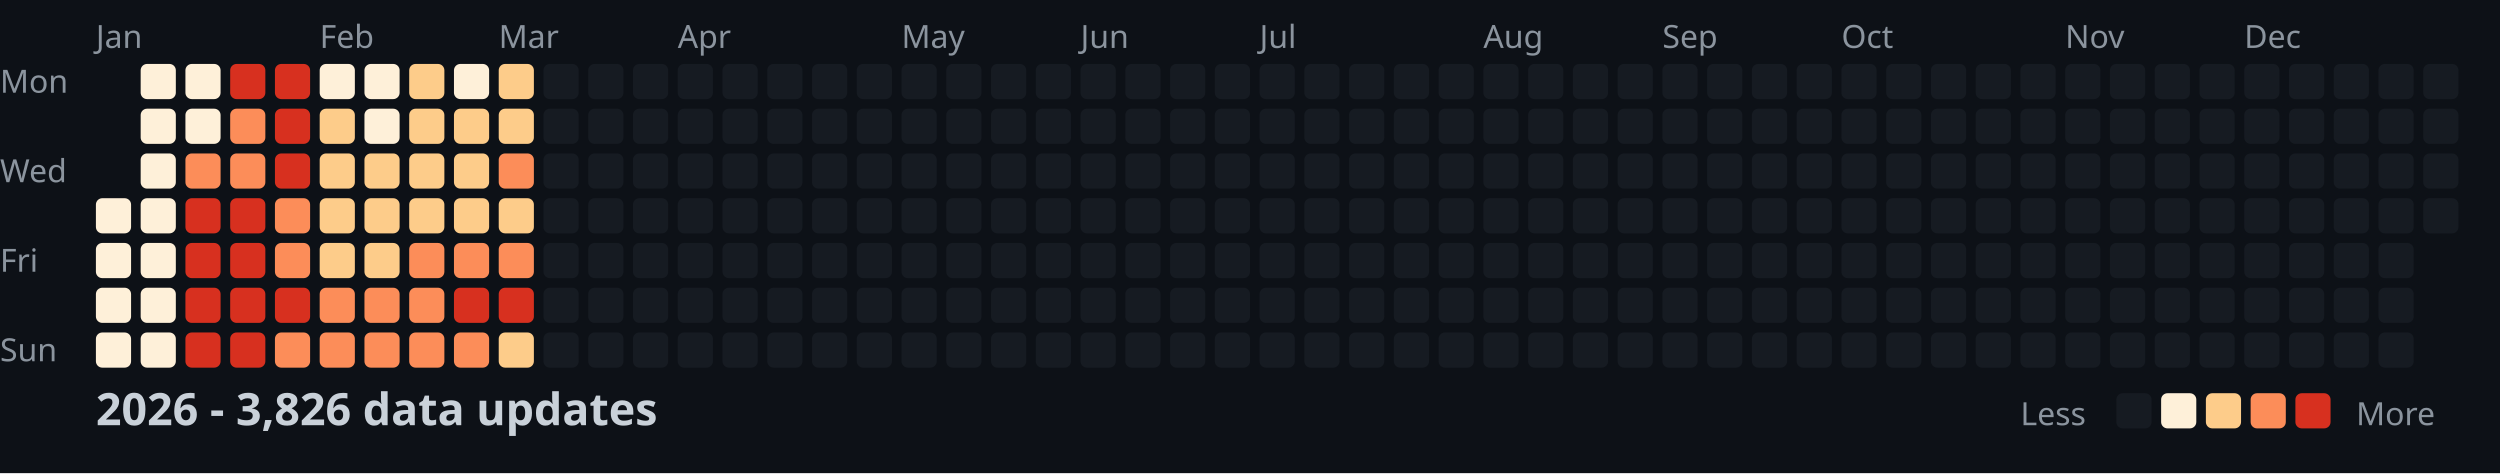
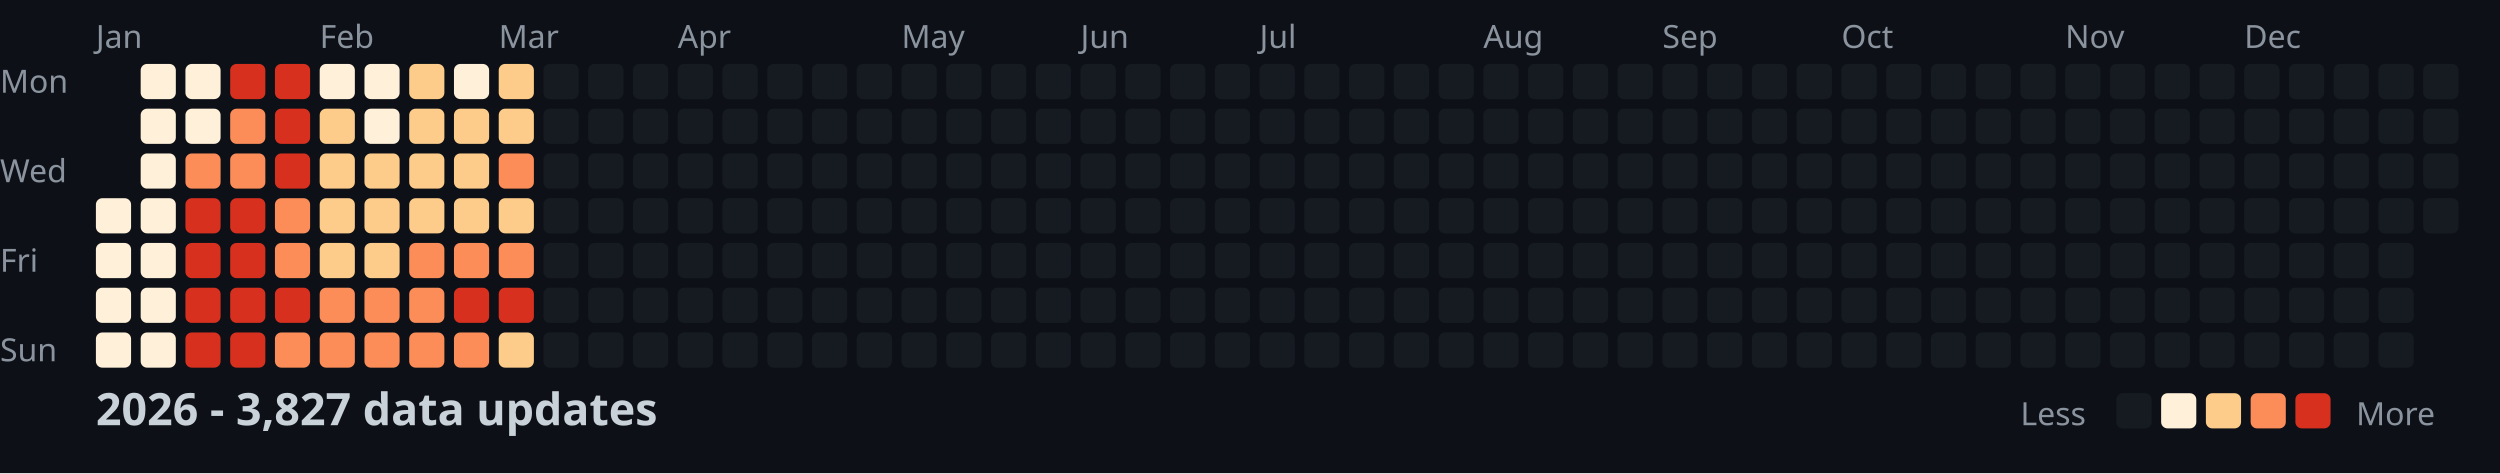
<svg xmlns="http://www.w3.org/2000/svg" width="782" height="148">
  <style>
    .month { font: 10px sans-serif; fill: #8b949e; }
    .day { font: 10px sans-serif; fill: #8b949e; }
    .title { font: bold 14px sans-serif; fill: #c9d1d9; }
    .legend { font: 10px sans-serif; fill: #8b949e; }
  </style>
  <rect width="100%" height="100%" fill="#0d1117" />
  <text x="0" y="29" class="day">Mon</text>
  <text x="0" y="57" class="day">Wed</text>
  <text x="0" y="85" class="day">Fri</text>
  <text x="0" y="113" class="day">Sun</text>
  <text x="30" y="15" class="month">Jan</text>
  <text x="100" y="15" class="month">Feb</text>
  <text x="156" y="15" class="month">Mar</text>
  <text x="212" y="15" class="month">Apr</text>
  <text x="282" y="15" class="month">May</text>
  <text x="338" y="15" class="month">Jun</text>
  <text x="394" y="15" class="month">Jul</text>
  <text x="464" y="15" class="month">Aug</text>
  <text x="520" y="15" class="month">Sep</text>
  <text x="576" y="15" class="month">Oct</text>
  <text x="646" y="15" class="month">Nov</text>
  <text x="702" y="15" class="month">Dec</text>
  <rect x="30" y="62" width="11" height="11" fill="#fef0d9" rx="2" />
  <rect x="30" y="76" width="11" height="11" fill="#fef0d9" rx="2" />
  <rect x="30" y="90" width="11" height="11" fill="#fef0d9" rx="2" />
  <rect x="30" y="104" width="11" height="11" fill="#fef0d9" rx="2" />
  <rect x="44" y="20" width="11" height="11" fill="#fef0d9" rx="2" />
  <rect x="44" y="34" width="11" height="11" fill="#fef0d9" rx="2" />
  <rect x="44" y="48" width="11" height="11" fill="#fef0d9" rx="2" />
  <rect x="44" y="62" width="11" height="11" fill="#fef0d9" rx="2" />
  <rect x="44" y="76" width="11" height="11" fill="#fef0d9" rx="2" />
  <rect x="44" y="90" width="11" height="11" fill="#fef0d9" rx="2" />
  <rect x="44" y="104" width="11" height="11" fill="#fef0d9" rx="2" />
  <rect x="58" y="20" width="11" height="11" fill="#fef0d9" rx="2" />
  <rect x="58" y="34" width="11" height="11" fill="#fef0d9" rx="2" />
  <rect x="58" y="48" width="11" height="11" fill="#fc8d59" rx="2" />
  <rect x="58" y="62" width="11" height="11" fill="#d7301f" rx="2" />
  <rect x="58" y="76" width="11" height="11" fill="#d7301f" rx="2" />
  <rect x="58" y="90" width="11" height="11" fill="#d7301f" rx="2" />
  <rect x="58" y="104" width="11" height="11" fill="#d7301f" rx="2" />
  <rect x="72" y="20" width="11" height="11" fill="#d7301f" rx="2" />
  <rect x="72" y="34" width="11" height="11" fill="#fc8d59" rx="2" />
  <rect x="72" y="48" width="11" height="11" fill="#fc8d59" rx="2" />
  <rect x="72" y="62" width="11" height="11" fill="#d7301f" rx="2" />
  <rect x="72" y="76" width="11" height="11" fill="#d7301f" rx="2" />
  <rect x="72" y="90" width="11" height="11" fill="#d7301f" rx="2" />
  <rect x="72" y="104" width="11" height="11" fill="#d7301f" rx="2" />
  <rect x="86" y="20" width="11" height="11" fill="#d7301f" rx="2" />
  <rect x="86" y="34" width="11" height="11" fill="#d7301f" rx="2" />
  <rect x="86" y="48" width="11" height="11" fill="#d7301f" rx="2" />
  <rect x="86" y="62" width="11" height="11" fill="#fc8d59" rx="2" />
  <rect x="86" y="76" width="11" height="11" fill="#fc8d59" rx="2" />
  <rect x="86" y="90" width="11" height="11" fill="#d7301f" rx="2" />
  <rect x="86" y="104" width="11" height="11" fill="#fc8d59" rx="2" />
  <rect x="100" y="20" width="11" height="11" fill="#fef0d9" rx="2" />
  <rect x="100" y="34" width="11" height="11" fill="#fdcc8a" rx="2" />
  <rect x="100" y="48" width="11" height="11" fill="#fdcc8a" rx="2" />
  <rect x="100" y="62" width="11" height="11" fill="#fdcc8a" rx="2" />
  <rect x="100" y="76" width="11" height="11" fill="#fdcc8a" rx="2" />
  <rect x="100" y="90" width="11" height="11" fill="#fc8d59" rx="2" />
  <rect x="100" y="104" width="11" height="11" fill="#fc8d59" rx="2" />
  <rect x="114" y="20" width="11" height="11" fill="#fef0d9" rx="2" />
  <rect x="114" y="34" width="11" height="11" fill="#fef0d9" rx="2" />
  <rect x="114" y="48" width="11" height="11" fill="#fdcc8a" rx="2" />
  <rect x="114" y="62" width="11" height="11" fill="#fdcc8a" rx="2" />
  <rect x="114" y="76" width="11" height="11" fill="#fdcc8a" rx="2" />
  <rect x="114" y="90" width="11" height="11" fill="#fc8d59" rx="2" />
  <rect x="114" y="104" width="11" height="11" fill="#fc8d59" rx="2" />
  <rect x="128" y="20" width="11" height="11" fill="#fdcc8a" rx="2" />
  <rect x="128" y="34" width="11" height="11" fill="#fdcc8a" rx="2" />
  <rect x="128" y="48" width="11" height="11" fill="#fdcc8a" rx="2" />
  <rect x="128" y="62" width="11" height="11" fill="#fdcc8a" rx="2" />
  <rect x="128" y="76" width="11" height="11" fill="#fc8d59" rx="2" />
  <rect x="128" y="90" width="11" height="11" fill="#fc8d59" rx="2" />
  <rect x="128" y="104" width="11" height="11" fill="#fc8d59" rx="2" />
  <rect x="142" y="20" width="11" height="11" fill="#fef0d9" rx="2" />
  <rect x="142" y="34" width="11" height="11" fill="#fdcc8a" rx="2" />
  <rect x="142" y="48" width="11" height="11" fill="#fdcc8a" rx="2" />
  <rect x="142" y="62" width="11" height="11" fill="#fdcc8a" rx="2" />
  <rect x="142" y="76" width="11" height="11" fill="#fc8d59" rx="2" />
  <rect x="142" y="90" width="11" height="11" fill="#d7301f" rx="2" />
  <rect x="142" y="104" width="11" height="11" fill="#fc8d59" rx="2" />
  <rect x="156" y="20" width="11" height="11" fill="#fdcc8a" rx="2" />
  <rect x="156" y="34" width="11" height="11" fill="#fdcc8a" rx="2" />
  <rect x="156" y="48" width="11" height="11" fill="#fc8d59" rx="2" />
  <rect x="156" y="62" width="11" height="11" fill="#fdcc8a" rx="2" />
  <rect x="156" y="76" width="11" height="11" fill="#fc8d59" rx="2" />
  <rect x="156" y="90" width="11" height="11" fill="#d7301f" rx="2" />
  <rect x="156" y="104" width="11" height="11" fill="#fdcc8a" rx="2" />
  <rect x="170" y="20" width="11" height="11" fill="#161b22" rx="2" />
  <rect x="170" y="34" width="11" height="11" fill="#161b22" rx="2" />
  <rect x="170" y="48" width="11" height="11" fill="#161b22" rx="2" />
  <rect x="170" y="62" width="11" height="11" fill="#161b22" rx="2" />
  <rect x="170" y="76" width="11" height="11" fill="#161b22" rx="2" />
  <rect x="170" y="90" width="11" height="11" fill="#161b22" rx="2" />
  <rect x="170" y="104" width="11" height="11" fill="#161b22" rx="2" />
  <rect x="184" y="20" width="11" height="11" fill="#161b22" rx="2" />
  <rect x="184" y="34" width="11" height="11" fill="#161b22" rx="2" />
  <rect x="184" y="48" width="11" height="11" fill="#161b22" rx="2" />
  <rect x="184" y="62" width="11" height="11" fill="#161b22" rx="2" />
  <rect x="184" y="76" width="11" height="11" fill="#161b22" rx="2" />
  <rect x="184" y="90" width="11" height="11" fill="#161b22" rx="2" />
  <rect x="184" y="104" width="11" height="11" fill="#161b22" rx="2" />
  <rect x="198" y="20" width="11" height="11" fill="#161b22" rx="2" />
  <rect x="198" y="34" width="11" height="11" fill="#161b22" rx="2" />
  <rect x="198" y="48" width="11" height="11" fill="#161b22" rx="2" />
  <rect x="198" y="62" width="11" height="11" fill="#161b22" rx="2" />
  <rect x="198" y="76" width="11" height="11" fill="#161b22" rx="2" />
  <rect x="198" y="90" width="11" height="11" fill="#161b22" rx="2" />
  <rect x="198" y="104" width="11" height="11" fill="#161b22" rx="2" />
  <rect x="212" y="20" width="11" height="11" fill="#161b22" rx="2" />
  <rect x="212" y="34" width="11" height="11" fill="#161b22" rx="2" />
  <rect x="212" y="48" width="11" height="11" fill="#161b22" rx="2" />
  <rect x="212" y="62" width="11" height="11" fill="#161b22" rx="2" />
  <rect x="212" y="76" width="11" height="11" fill="#161b22" rx="2" />
  <rect x="212" y="90" width="11" height="11" fill="#161b22" rx="2" />
  <rect x="212" y="104" width="11" height="11" fill="#161b22" rx="2" />
  <rect x="226" y="20" width="11" height="11" fill="#161b22" rx="2" />
  <rect x="226" y="34" width="11" height="11" fill="#161b22" rx="2" />
  <rect x="226" y="48" width="11" height="11" fill="#161b22" rx="2" />
  <rect x="226" y="62" width="11" height="11" fill="#161b22" rx="2" />
  <rect x="226" y="76" width="11" height="11" fill="#161b22" rx="2" />
  <rect x="226" y="90" width="11" height="11" fill="#161b22" rx="2" />
  <rect x="226" y="104" width="11" height="11" fill="#161b22" rx="2" />
  <rect x="240" y="20" width="11" height="11" fill="#161b22" rx="2" />
  <rect x="240" y="34" width="11" height="11" fill="#161b22" rx="2" />
  <rect x="240" y="48" width="11" height="11" fill="#161b22" rx="2" />
  <rect x="240" y="62" width="11" height="11" fill="#161b22" rx="2" />
  <rect x="240" y="76" width="11" height="11" fill="#161b22" rx="2" />
  <rect x="240" y="90" width="11" height="11" fill="#161b22" rx="2" />
  <rect x="240" y="104" width="11" height="11" fill="#161b22" rx="2" />
  <rect x="254" y="20" width="11" height="11" fill="#161b22" rx="2" />
  <rect x="254" y="34" width="11" height="11" fill="#161b22" rx="2" />
  <rect x="254" y="48" width="11" height="11" fill="#161b22" rx="2" />
  <rect x="254" y="62" width="11" height="11" fill="#161b22" rx="2" />
  <rect x="254" y="76" width="11" height="11" fill="#161b22" rx="2" />
  <rect x="254" y="90" width="11" height="11" fill="#161b22" rx="2" />
  <rect x="254" y="104" width="11" height="11" fill="#161b22" rx="2" />
  <rect x="268" y="20" width="11" height="11" fill="#161b22" rx="2" />
  <rect x="268" y="34" width="11" height="11" fill="#161b22" rx="2" />
  <rect x="268" y="48" width="11" height="11" fill="#161b22" rx="2" />
  <rect x="268" y="62" width="11" height="11" fill="#161b22" rx="2" />
  <rect x="268" y="76" width="11" height="11" fill="#161b22" rx="2" />
  <rect x="268" y="90" width="11" height="11" fill="#161b22" rx="2" />
  <rect x="268" y="104" width="11" height="11" fill="#161b22" rx="2" />
  <rect x="282" y="20" width="11" height="11" fill="#161b22" rx="2" />
  <rect x="282" y="34" width="11" height="11" fill="#161b22" rx="2" />
  <rect x="282" y="48" width="11" height="11" fill="#161b22" rx="2" />
  <rect x="282" y="62" width="11" height="11" fill="#161b22" rx="2" />
  <rect x="282" y="76" width="11" height="11" fill="#161b22" rx="2" />
  <rect x="282" y="90" width="11" height="11" fill="#161b22" rx="2" />
  <rect x="282" y="104" width="11" height="11" fill="#161b22" rx="2" />
  <rect x="296" y="20" width="11" height="11" fill="#161b22" rx="2" />
  <rect x="296" y="34" width="11" height="11" fill="#161b22" rx="2" />
  <rect x="296" y="48" width="11" height="11" fill="#161b22" rx="2" />
  <rect x="296" y="62" width="11" height="11" fill="#161b22" rx="2" />
  <rect x="296" y="76" width="11" height="11" fill="#161b22" rx="2" />
  <rect x="296" y="90" width="11" height="11" fill="#161b22" rx="2" />
  <rect x="296" y="104" width="11" height="11" fill="#161b22" rx="2" />
  <rect x="310" y="20" width="11" height="11" fill="#161b22" rx="2" />
  <rect x="310" y="34" width="11" height="11" fill="#161b22" rx="2" />
  <rect x="310" y="48" width="11" height="11" fill="#161b22" rx="2" />
  <rect x="310" y="62" width="11" height="11" fill="#161b22" rx="2" />
  <rect x="310" y="76" width="11" height="11" fill="#161b22" rx="2" />
  <rect x="310" y="90" width="11" height="11" fill="#161b22" rx="2" />
  <rect x="310" y="104" width="11" height="11" fill="#161b22" rx="2" />
  <rect x="324" y="20" width="11" height="11" fill="#161b22" rx="2" />
  <rect x="324" y="34" width="11" height="11" fill="#161b22" rx="2" />
  <rect x="324" y="48" width="11" height="11" fill="#161b22" rx="2" />
  <rect x="324" y="62" width="11" height="11" fill="#161b22" rx="2" />
  <rect x="324" y="76" width="11" height="11" fill="#161b22" rx="2" />
  <rect x="324" y="90" width="11" height="11" fill="#161b22" rx="2" />
  <rect x="324" y="104" width="11" height="11" fill="#161b22" rx="2" />
  <rect x="338" y="20" width="11" height="11" fill="#161b22" rx="2" />
  <rect x="338" y="34" width="11" height="11" fill="#161b22" rx="2" />
  <rect x="338" y="48" width="11" height="11" fill="#161b22" rx="2" />
  <rect x="338" y="62" width="11" height="11" fill="#161b22" rx="2" />
  <rect x="338" y="76" width="11" height="11" fill="#161b22" rx="2" />
  <rect x="338" y="90" width="11" height="11" fill="#161b22" rx="2" />
  <rect x="338" y="104" width="11" height="11" fill="#161b22" rx="2" />
  <rect x="352" y="20" width="11" height="11" fill="#161b22" rx="2" />
  <rect x="352" y="34" width="11" height="11" fill="#161b22" rx="2" />
  <rect x="352" y="48" width="11" height="11" fill="#161b22" rx="2" />
  <rect x="352" y="62" width="11" height="11" fill="#161b22" rx="2" />
  <rect x="352" y="76" width="11" height="11" fill="#161b22" rx="2" />
  <rect x="352" y="90" width="11" height="11" fill="#161b22" rx="2" />
  <rect x="352" y="104" width="11" height="11" fill="#161b22" rx="2" />
  <rect x="366" y="20" width="11" height="11" fill="#161b22" rx="2" />
  <rect x="366" y="34" width="11" height="11" fill="#161b22" rx="2" />
  <rect x="366" y="48" width="11" height="11" fill="#161b22" rx="2" />
  <rect x="366" y="62" width="11" height="11" fill="#161b22" rx="2" />
  <rect x="366" y="76" width="11" height="11" fill="#161b22" rx="2" />
  <rect x="366" y="90" width="11" height="11" fill="#161b22" rx="2" />
  <rect x="366" y="104" width="11" height="11" fill="#161b22" rx="2" />
  <rect x="380" y="20" width="11" height="11" fill="#161b22" rx="2" />
  <rect x="380" y="34" width="11" height="11" fill="#161b22" rx="2" />
  <rect x="380" y="48" width="11" height="11" fill="#161b22" rx="2" />
  <rect x="380" y="62" width="11" height="11" fill="#161b22" rx="2" />
  <rect x="380" y="76" width="11" height="11" fill="#161b22" rx="2" />
  <rect x="380" y="90" width="11" height="11" fill="#161b22" rx="2" />
  <rect x="380" y="104" width="11" height="11" fill="#161b22" rx="2" />
  <rect x="394" y="20" width="11" height="11" fill="#161b22" rx="2" />
  <rect x="394" y="34" width="11" height="11" fill="#161b22" rx="2" />
  <rect x="394" y="48" width="11" height="11" fill="#161b22" rx="2" />
  <rect x="394" y="62" width="11" height="11" fill="#161b22" rx="2" />
  <rect x="394" y="76" width="11" height="11" fill="#161b22" rx="2" />
  <rect x="394" y="90" width="11" height="11" fill="#161b22" rx="2" />
  <rect x="394" y="104" width="11" height="11" fill="#161b22" rx="2" />
  <rect x="408" y="20" width="11" height="11" fill="#161b22" rx="2" />
  <rect x="408" y="34" width="11" height="11" fill="#161b22" rx="2" />
  <rect x="408" y="48" width="11" height="11" fill="#161b22" rx="2" />
  <rect x="408" y="62" width="11" height="11" fill="#161b22" rx="2" />
  <rect x="408" y="76" width="11" height="11" fill="#161b22" rx="2" />
  <rect x="408" y="90" width="11" height="11" fill="#161b22" rx="2" />
  <rect x="408" y="104" width="11" height="11" fill="#161b22" rx="2" />
  <rect x="422" y="20" width="11" height="11" fill="#161b22" rx="2" />
  <rect x="422" y="34" width="11" height="11" fill="#161b22" rx="2" />
  <rect x="422" y="48" width="11" height="11" fill="#161b22" rx="2" />
  <rect x="422" y="62" width="11" height="11" fill="#161b22" rx="2" />
  <rect x="422" y="76" width="11" height="11" fill="#161b22" rx="2" />
  <rect x="422" y="90" width="11" height="11" fill="#161b22" rx="2" />
  <rect x="422" y="104" width="11" height="11" fill="#161b22" rx="2" />
  <rect x="436" y="20" width="11" height="11" fill="#161b22" rx="2" />
  <rect x="436" y="34" width="11" height="11" fill="#161b22" rx="2" />
  <rect x="436" y="48" width="11" height="11" fill="#161b22" rx="2" />
  <rect x="436" y="62" width="11" height="11" fill="#161b22" rx="2" />
  <rect x="436" y="76" width="11" height="11" fill="#161b22" rx="2" />
  <rect x="436" y="90" width="11" height="11" fill="#161b22" rx="2" />
  <rect x="436" y="104" width="11" height="11" fill="#161b22" rx="2" />
  <rect x="450" y="20" width="11" height="11" fill="#161b22" rx="2" />
  <rect x="450" y="34" width="11" height="11" fill="#161b22" rx="2" />
  <rect x="450" y="48" width="11" height="11" fill="#161b22" rx="2" />
  <rect x="450" y="62" width="11" height="11" fill="#161b22" rx="2" />
  <rect x="450" y="76" width="11" height="11" fill="#161b22" rx="2" />
  <rect x="450" y="90" width="11" height="11" fill="#161b22" rx="2" />
  <rect x="450" y="104" width="11" height="11" fill="#161b22" rx="2" />
  <rect x="464" y="20" width="11" height="11" fill="#161b22" rx="2" />
  <rect x="464" y="34" width="11" height="11" fill="#161b22" rx="2" />
  <rect x="464" y="48" width="11" height="11" fill="#161b22" rx="2" />
  <rect x="464" y="62" width="11" height="11" fill="#161b22" rx="2" />
  <rect x="464" y="76" width="11" height="11" fill="#161b22" rx="2" />
  <rect x="464" y="90" width="11" height="11" fill="#161b22" rx="2" />
  <rect x="464" y="104" width="11" height="11" fill="#161b22" rx="2" />
  <rect x="478" y="20" width="11" height="11" fill="#161b22" rx="2" />
  <rect x="478" y="34" width="11" height="11" fill="#161b22" rx="2" />
  <rect x="478" y="48" width="11" height="11" fill="#161b22" rx="2" />
  <rect x="478" y="62" width="11" height="11" fill="#161b22" rx="2" />
  <rect x="478" y="76" width="11" height="11" fill="#161b22" rx="2" />
  <rect x="478" y="90" width="11" height="11" fill="#161b22" rx="2" />
  <rect x="478" y="104" width="11" height="11" fill="#161b22" rx="2" />
  <rect x="492" y="20" width="11" height="11" fill="#161b22" rx="2" />
  <rect x="492" y="34" width="11" height="11" fill="#161b22" rx="2" />
  <rect x="492" y="48" width="11" height="11" fill="#161b22" rx="2" />
  <rect x="492" y="62" width="11" height="11" fill="#161b22" rx="2" />
  <rect x="492" y="76" width="11" height="11" fill="#161b22" rx="2" />
  <rect x="492" y="90" width="11" height="11" fill="#161b22" rx="2" />
  <rect x="492" y="104" width="11" height="11" fill="#161b22" rx="2" />
  <rect x="506" y="20" width="11" height="11" fill="#161b22" rx="2" />
  <rect x="506" y="34" width="11" height="11" fill="#161b22" rx="2" />
  <rect x="506" y="48" width="11" height="11" fill="#161b22" rx="2" />
  <rect x="506" y="62" width="11" height="11" fill="#161b22" rx="2" />
  <rect x="506" y="76" width="11" height="11" fill="#161b22" rx="2" />
  <rect x="506" y="90" width="11" height="11" fill="#161b22" rx="2" />
  <rect x="506" y="104" width="11" height="11" fill="#161b22" rx="2" />
  <rect x="520" y="20" width="11" height="11" fill="#161b22" rx="2" />
  <rect x="520" y="34" width="11" height="11" fill="#161b22" rx="2" />
  <rect x="520" y="48" width="11" height="11" fill="#161b22" rx="2" />
  <rect x="520" y="62" width="11" height="11" fill="#161b22" rx="2" />
  <rect x="520" y="76" width="11" height="11" fill="#161b22" rx="2" />
  <rect x="520" y="90" width="11" height="11" fill="#161b22" rx="2" />
  <rect x="520" y="104" width="11" height="11" fill="#161b22" rx="2" />
  <rect x="534" y="20" width="11" height="11" fill="#161b22" rx="2" />
  <rect x="534" y="34" width="11" height="11" fill="#161b22" rx="2" />
  <rect x="534" y="48" width="11" height="11" fill="#161b22" rx="2" />
  <rect x="534" y="62" width="11" height="11" fill="#161b22" rx="2" />
  <rect x="534" y="76" width="11" height="11" fill="#161b22" rx="2" />
  <rect x="534" y="90" width="11" height="11" fill="#161b22" rx="2" />
  <rect x="534" y="104" width="11" height="11" fill="#161b22" rx="2" />
  <rect x="548" y="20" width="11" height="11" fill="#161b22" rx="2" />
  <rect x="548" y="34" width="11" height="11" fill="#161b22" rx="2" />
  <rect x="548" y="48" width="11" height="11" fill="#161b22" rx="2" />
  <rect x="548" y="62" width="11" height="11" fill="#161b22" rx="2" />
  <rect x="548" y="76" width="11" height="11" fill="#161b22" rx="2" />
  <rect x="548" y="90" width="11" height="11" fill="#161b22" rx="2" />
  <rect x="548" y="104" width="11" height="11" fill="#161b22" rx="2" />
  <rect x="562" y="20" width="11" height="11" fill="#161b22" rx="2" />
  <rect x="562" y="34" width="11" height="11" fill="#161b22" rx="2" />
  <rect x="562" y="48" width="11" height="11" fill="#161b22" rx="2" />
  <rect x="562" y="62" width="11" height="11" fill="#161b22" rx="2" />
  <rect x="562" y="76" width="11" height="11" fill="#161b22" rx="2" />
  <rect x="562" y="90" width="11" height="11" fill="#161b22" rx="2" />
  <rect x="562" y="104" width="11" height="11" fill="#161b22" rx="2" />
  <rect x="576" y="20" width="11" height="11" fill="#161b22" rx="2" />
  <rect x="576" y="34" width="11" height="11" fill="#161b22" rx="2" />
  <rect x="576" y="48" width="11" height="11" fill="#161b22" rx="2" />
  <rect x="576" y="62" width="11" height="11" fill="#161b22" rx="2" />
  <rect x="576" y="76" width="11" height="11" fill="#161b22" rx="2" />
  <rect x="576" y="90" width="11" height="11" fill="#161b22" rx="2" />
  <rect x="576" y="104" width="11" height="11" fill="#161b22" rx="2" />
  <rect x="590" y="20" width="11" height="11" fill="#161b22" rx="2" />
  <rect x="590" y="34" width="11" height="11" fill="#161b22" rx="2" />
  <rect x="590" y="48" width="11" height="11" fill="#161b22" rx="2" />
  <rect x="590" y="62" width="11" height="11" fill="#161b22" rx="2" />
  <rect x="590" y="76" width="11" height="11" fill="#161b22" rx="2" />
  <rect x="590" y="90" width="11" height="11" fill="#161b22" rx="2" />
  <rect x="590" y="104" width="11" height="11" fill="#161b22" rx="2" />
  <rect x="604" y="20" width="11" height="11" fill="#161b22" rx="2" />
  <rect x="604" y="34" width="11" height="11" fill="#161b22" rx="2" />
  <rect x="604" y="48" width="11" height="11" fill="#161b22" rx="2" />
  <rect x="604" y="62" width="11" height="11" fill="#161b22" rx="2" />
  <rect x="604" y="76" width="11" height="11" fill="#161b22" rx="2" />
  <rect x="604" y="90" width="11" height="11" fill="#161b22" rx="2" />
  <rect x="604" y="104" width="11" height="11" fill="#161b22" rx="2" />
  <rect x="618" y="20" width="11" height="11" fill="#161b22" rx="2" />
  <rect x="618" y="34" width="11" height="11" fill="#161b22" rx="2" />
  <rect x="618" y="48" width="11" height="11" fill="#161b22" rx="2" />
  <rect x="618" y="62" width="11" height="11" fill="#161b22" rx="2" />
  <rect x="618" y="76" width="11" height="11" fill="#161b22" rx="2" />
  <rect x="618" y="90" width="11" height="11" fill="#161b22" rx="2" />
  <rect x="618" y="104" width="11" height="11" fill="#161b22" rx="2" />
  <rect x="632" y="20" width="11" height="11" fill="#161b22" rx="2" />
  <rect x="632" y="34" width="11" height="11" fill="#161b22" rx="2" />
  <rect x="632" y="48" width="11" height="11" fill="#161b22" rx="2" />
  <rect x="632" y="62" width="11" height="11" fill="#161b22" rx="2" />
  <rect x="632" y="76" width="11" height="11" fill="#161b22" rx="2" />
  <rect x="632" y="90" width="11" height="11" fill="#161b22" rx="2" />
  <rect x="632" y="104" width="11" height="11" fill="#161b22" rx="2" />
  <rect x="646" y="20" width="11" height="11" fill="#161b22" rx="2" />
  <rect x="646" y="34" width="11" height="11" fill="#161b22" rx="2" />
  <rect x="646" y="48" width="11" height="11" fill="#161b22" rx="2" />
  <rect x="646" y="62" width="11" height="11" fill="#161b22" rx="2" />
  <rect x="646" y="76" width="11" height="11" fill="#161b22" rx="2" />
  <rect x="646" y="90" width="11" height="11" fill="#161b22" rx="2" />
  <rect x="646" y="104" width="11" height="11" fill="#161b22" rx="2" />
  <rect x="660" y="20" width="11" height="11" fill="#161b22" rx="2" />
  <rect x="660" y="34" width="11" height="11" fill="#161b22" rx="2" />
  <rect x="660" y="48" width="11" height="11" fill="#161b22" rx="2" />
  <rect x="660" y="62" width="11" height="11" fill="#161b22" rx="2" />
  <rect x="660" y="76" width="11" height="11" fill="#161b22" rx="2" />
  <rect x="660" y="90" width="11" height="11" fill="#161b22" rx="2" />
  <rect x="660" y="104" width="11" height="11" fill="#161b22" rx="2" />
  <rect x="674" y="20" width="11" height="11" fill="#161b22" rx="2" />
  <rect x="674" y="34" width="11" height="11" fill="#161b22" rx="2" />
  <rect x="674" y="48" width="11" height="11" fill="#161b22" rx="2" />
  <rect x="674" y="62" width="11" height="11" fill="#161b22" rx="2" />
  <rect x="674" y="76" width="11" height="11" fill="#161b22" rx="2" />
  <rect x="674" y="90" width="11" height="11" fill="#161b22" rx="2" />
  <rect x="674" y="104" width="11" height="11" fill="#161b22" rx="2" />
  <rect x="688" y="20" width="11" height="11" fill="#161b22" rx="2" />
  <rect x="688" y="34" width="11" height="11" fill="#161b22" rx="2" />
  <rect x="688" y="48" width="11" height="11" fill="#161b22" rx="2" />
  <rect x="688" y="62" width="11" height="11" fill="#161b22" rx="2" />
  <rect x="688" y="76" width="11" height="11" fill="#161b22" rx="2" />
  <rect x="688" y="90" width="11" height="11" fill="#161b22" rx="2" />
  <rect x="688" y="104" width="11" height="11" fill="#161b22" rx="2" />
  <rect x="702" y="20" width="11" height="11" fill="#161b22" rx="2" />
  <rect x="702" y="34" width="11" height="11" fill="#161b22" rx="2" />
  <rect x="702" y="48" width="11" height="11" fill="#161b22" rx="2" />
  <rect x="702" y="62" width="11" height="11" fill="#161b22" rx="2" />
  <rect x="702" y="76" width="11" height="11" fill="#161b22" rx="2" />
  <rect x="702" y="90" width="11" height="11" fill="#161b22" rx="2" />
  <rect x="702" y="104" width="11" height="11" fill="#161b22" rx="2" />
  <rect x="716" y="20" width="11" height="11" fill="#161b22" rx="2" />
  <rect x="716" y="34" width="11" height="11" fill="#161b22" rx="2" />
  <rect x="716" y="48" width="11" height="11" fill="#161b22" rx="2" />
  <rect x="716" y="62" width="11" height="11" fill="#161b22" rx="2" />
  <rect x="716" y="76" width="11" height="11" fill="#161b22" rx="2" />
  <rect x="716" y="90" width="11" height="11" fill="#161b22" rx="2" />
  <rect x="716" y="104" width="11" height="11" fill="#161b22" rx="2" />
  <rect x="730" y="20" width="11" height="11" fill="#161b22" rx="2" />
  <rect x="730" y="34" width="11" height="11" fill="#161b22" rx="2" />
  <rect x="730" y="48" width="11" height="11" fill="#161b22" rx="2" />
  <rect x="730" y="62" width="11" height="11" fill="#161b22" rx="2" />
  <rect x="730" y="76" width="11" height="11" fill="#161b22" rx="2" />
  <rect x="730" y="90" width="11" height="11" fill="#161b22" rx="2" />
  <rect x="730" y="104" width="11" height="11" fill="#161b22" rx="2" />
  <rect x="744" y="20" width="11" height="11" fill="#161b22" rx="2" />
  <rect x="744" y="34" width="11" height="11" fill="#161b22" rx="2" />
  <rect x="744" y="48" width="11" height="11" fill="#161b22" rx="2" />
  <rect x="744" y="62" width="11" height="11" fill="#161b22" rx="2" />
  <rect x="744" y="76" width="11" height="11" fill="#161b22" rx="2" />
  <rect x="744" y="90" width="11" height="11" fill="#161b22" rx="2" />
  <rect x="744" y="104" width="11" height="11" fill="#161b22" rx="2" />
  <rect x="758" y="20" width="11" height="11" fill="#161b22" rx="2" />
  <rect x="758" y="34" width="11" height="11" fill="#161b22" rx="2" />
  <rect x="758" y="48" width="11" height="11" fill="#161b22" rx="2" />
  <rect x="758" y="62" width="11" height="11" fill="#161b22" rx="2" />
-   <text x="30" y="133" class="title">2026 - 3,826 data updates</text>
+   <text x="30" y="133" class="title">2026 - 3,827 data updates</text>
  <text x="632" y="133" class="legend">Less</text>
  <rect x="662" y="123" width="11" height="11" fill="#161b22" rx="2" />
  <rect x="676" y="123" width="11" height="11" fill="#fef0d9" rx="2" />
  <rect x="690" y="123" width="11" height="11" fill="#fdcc8a" rx="2" />
  <rect x="704" y="123" width="11" height="11" fill="#fc8d59" rx="2" />
  <rect x="718" y="123" width="11" height="11" fill="#d7301f" rx="2" />
  <text x="737" y="133" class="legend">More</text>
</svg>
